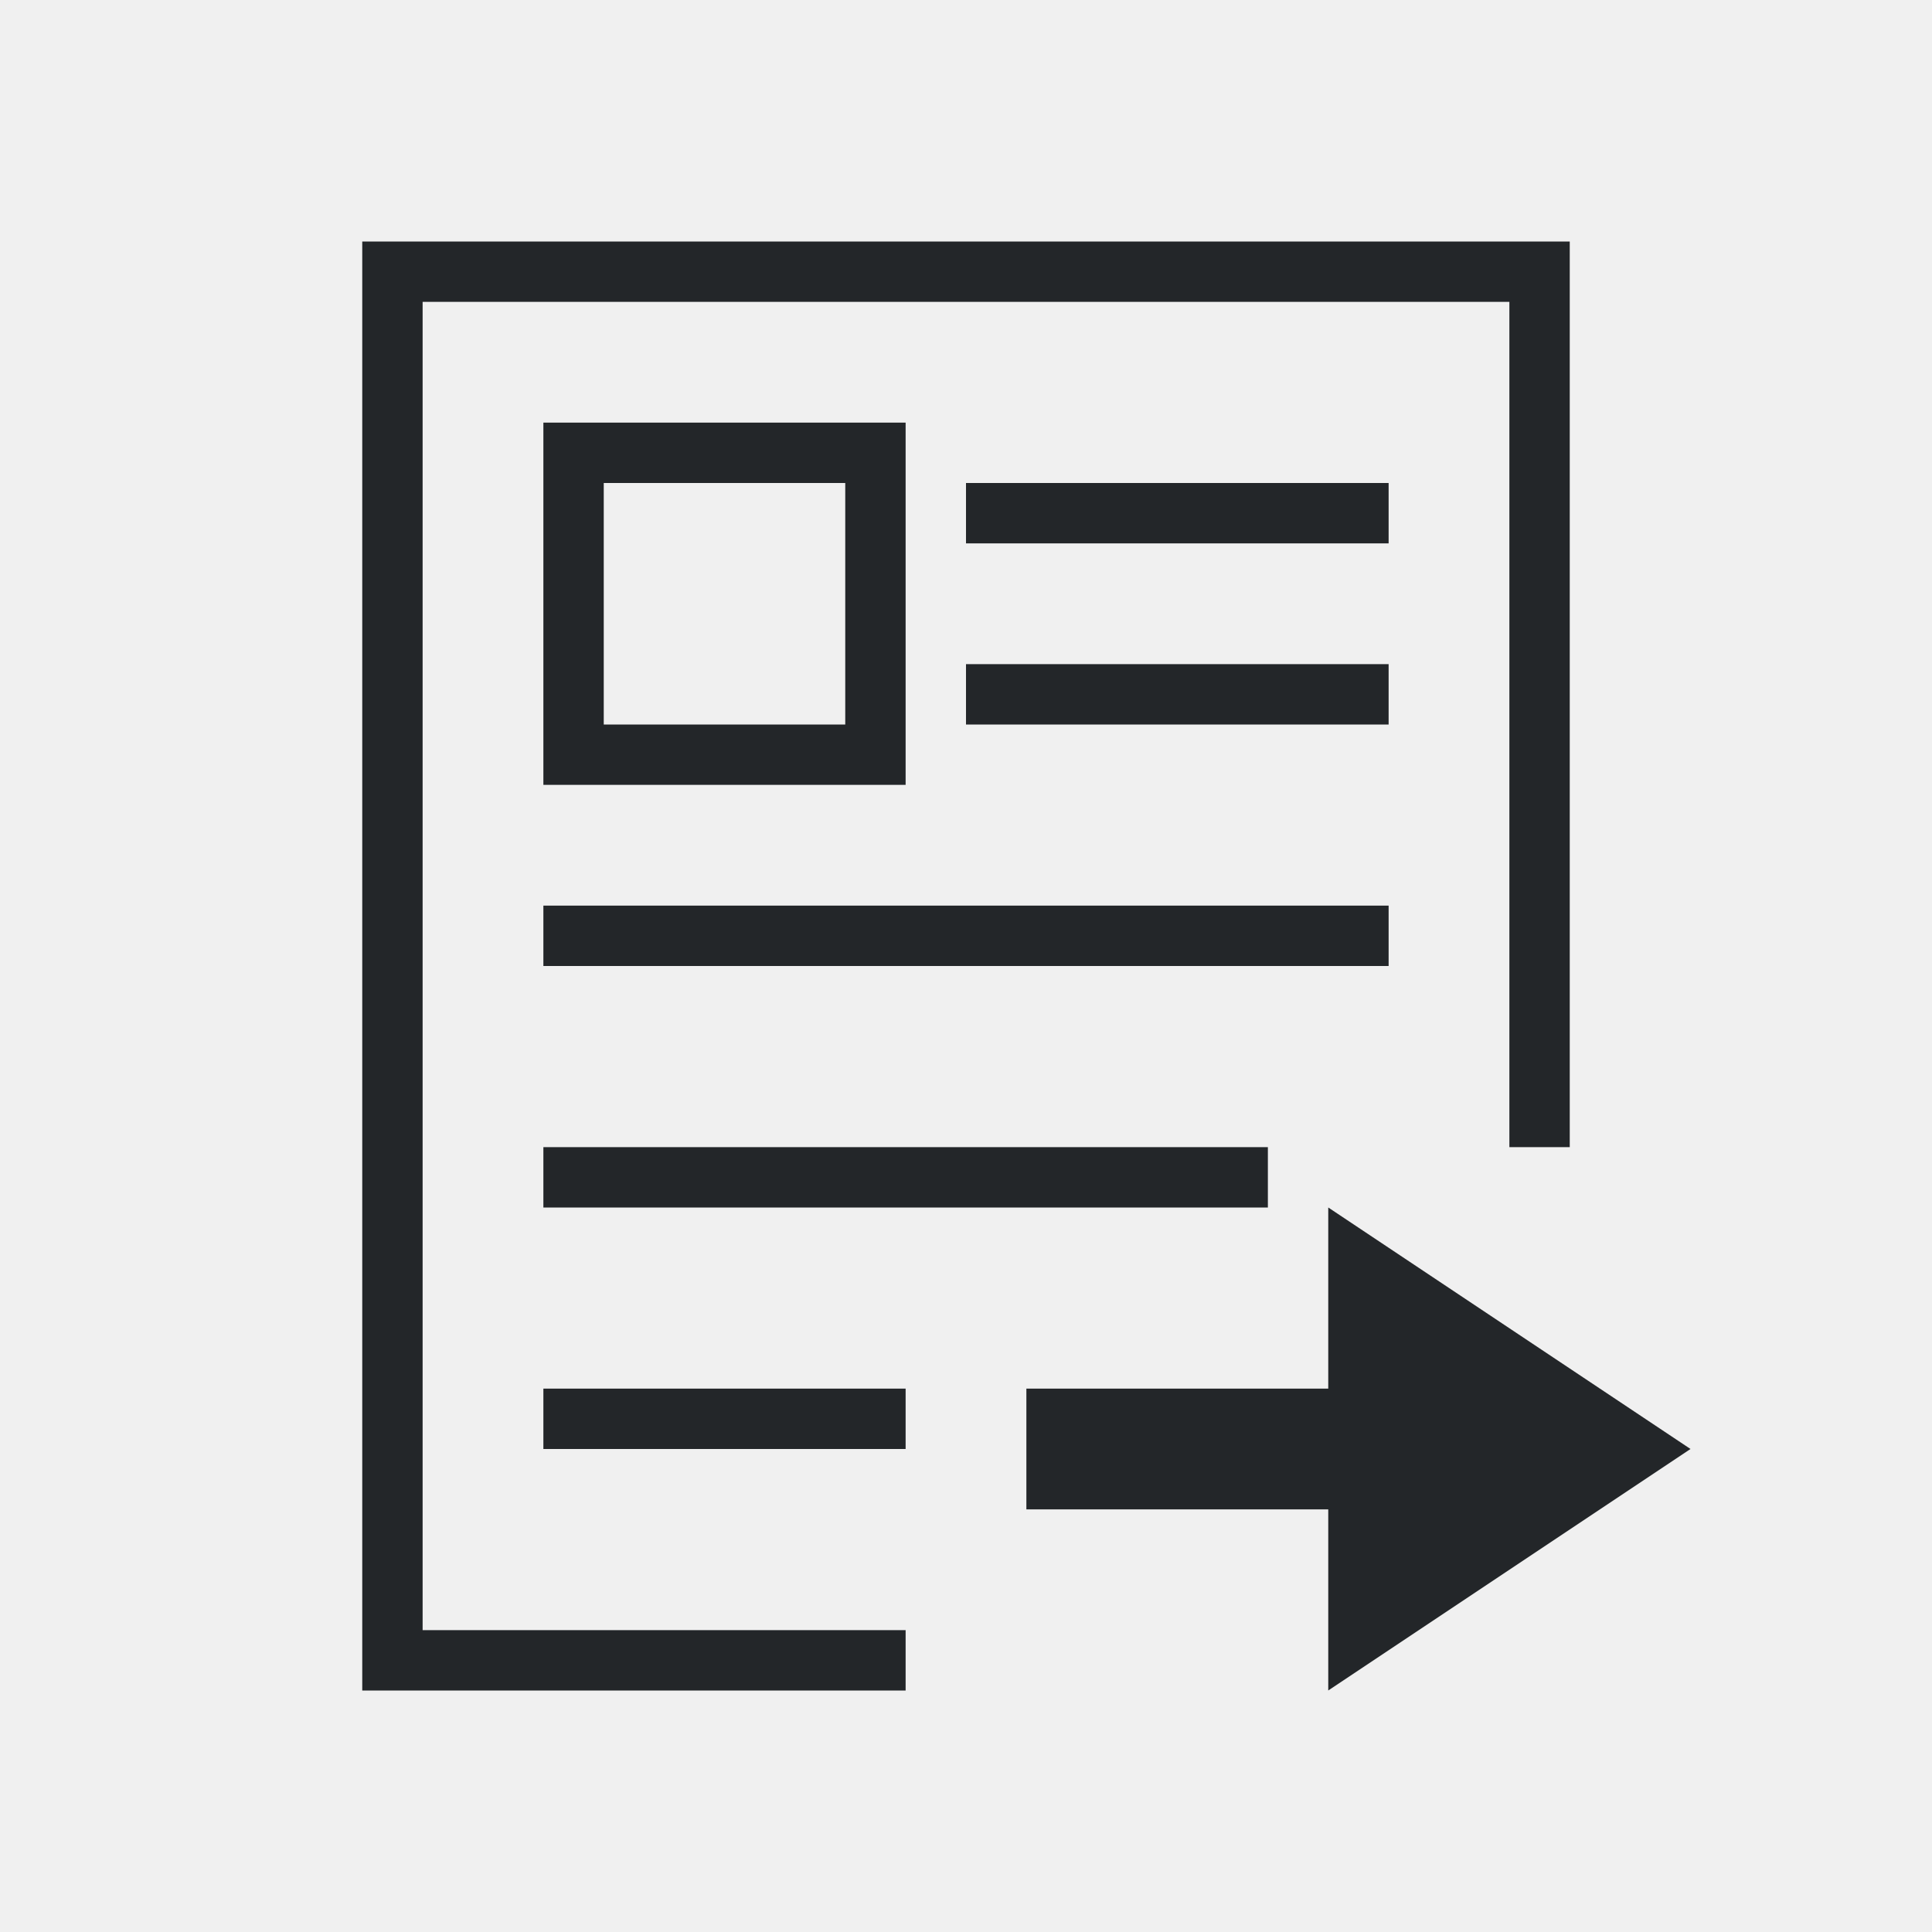
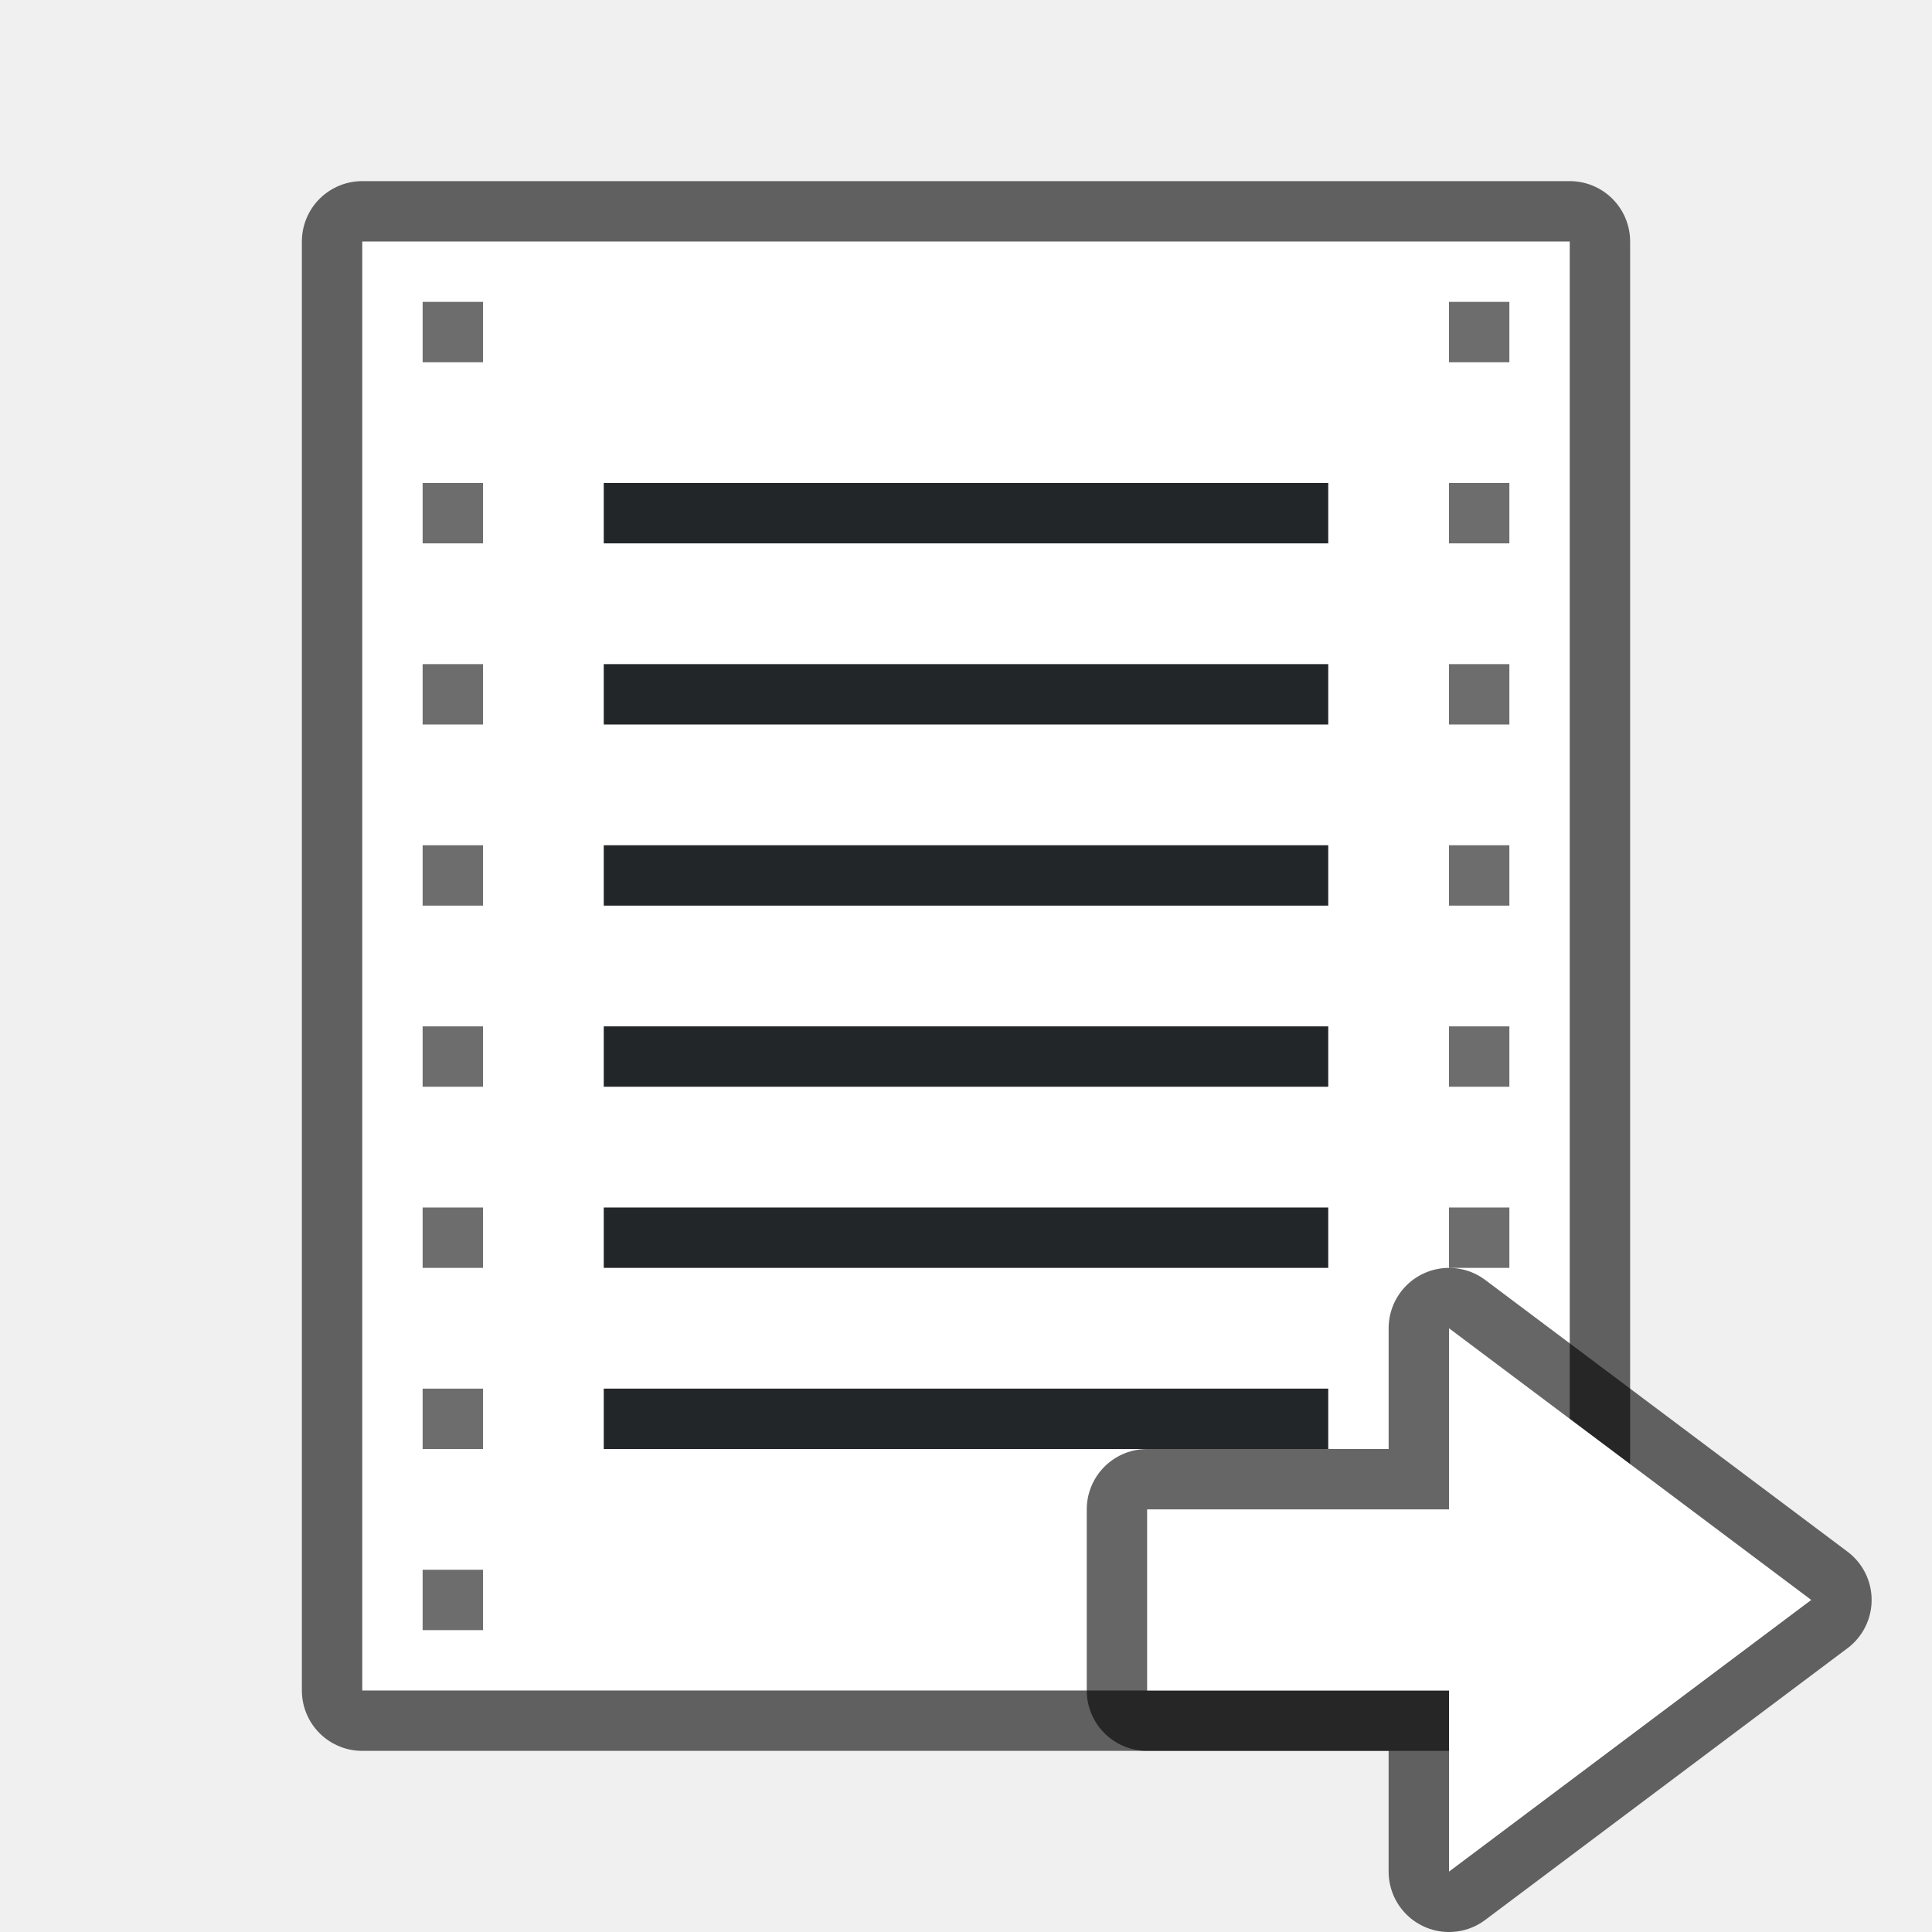
- <svg xmlns="http://www.w3.org/2000/svg" viewBox="0 0 32 32">
-   <path d="m6 4v24h9v-1h-8v-22h18v14h1v-15zm3 3v6h6v-6zm1 1h4v4h-4zm6 0v1h7v-1zm0 3v1h7v-1zm-7 4v1h14v-1zm0 4v1h8 1 3v-1h-3-1zm13 1v3h-5v2h5v3l6-4zm-13 3v1h6v-1z" fill="#232629" />
+ <svg xmlns="http://www.w3.org/2000/svg" viewBox="0 0 32 32" version="1.1" id="svg4">
+   <defs id="defs8" />
+   <rect y="4" x="6" height="24" width="20" id="rect821" style="opacity:0.6;fill:#000000;fill-opacity:1;stroke:#000000;stroke-width:2;stroke-linejoin:round;stroke-miterlimit:4;stroke-dasharray:none" />
+   <rect style="opacity:1;fill:#ffffff;fill-opacity:1;stroke:none;stroke-width:2;stroke-linejoin:round;stroke-miterlimit:4;stroke-dasharray:none" id="rect819" width="20" height="24" x="6" y="4" />
+   <rect style="opacity:1;fill:#232629;fill-opacity:1;stroke:none;stroke-width:2.191;stroke-linejoin:round;stroke-miterlimit:4;stroke-dasharray:none" id="rect833" width="12" height="1" x="10" y="14" />
+   <rect y="17" x="10" height="1" width="12" id="rect835" style="opacity:1;fill:#232629;fill-opacity:1;stroke:none;stroke-width:2.191;stroke-linejoin:round;stroke-miterlimit:4;stroke-dasharray:none" />
+   <rect style="opacity:1;fill:#232629;fill-opacity:1;stroke:none;stroke-width:2.191;stroke-linejoin:round;stroke-miterlimit:4;stroke-dasharray:none" id="rect837" width="12" height="1" x="10" y="20" />
+   <rect y="23" x="10" height="1" width="12" id="rect839" style="opacity:1;fill:#232629;fill-opacity:1;stroke:none;stroke-width:2.191;stroke-linejoin:round;stroke-miterlimit:4;stroke-dasharray:none" />
+   <rect y="8" x="10" height="1" width="12" id="rect843" style="opacity:1;fill:#232629;fill-opacity:1;stroke:none;stroke-width:2.309;stroke-linejoin:round;stroke-miterlimit:4;stroke-dasharray:none" />
+   <rect y="11" x="10" height="1" width="12" id="rect849" style="opacity:1;fill:#232629;fill-opacity:1;stroke:none;stroke-width:2.309;stroke-linejoin:round;stroke-miterlimit:4;stroke-dasharray:none" />
+   <rect style="opacity:1;fill:#6d6d6d;fill-opacity:1;stroke:none;stroke-width:2;stroke-linejoin:round;stroke-miterlimit:4;stroke-dasharray:none" id="rect851" width="1" height="1" x="7" y="8" />
+   <rect style="opacity:1;fill:#6d6d6d;fill-opacity:1;stroke:none;stroke-width:2;stroke-linejoin:round;stroke-miterlimit:4;stroke-dasharray:none" id="rect853" width="1" height="1" x="7" y="5" />
+   <rect y="8" x="24" height="1" width="1" id="rect855" style="opacity:1;fill:#6d6d6d;fill-opacity:1;stroke:none;stroke-width:2;stroke-linejoin:round;stroke-miterlimit:4;stroke-dasharray:none" />
+   <rect y="5" x="24" height="1" width="1" id="rect857" style="opacity:1;fill:#6d6d6d;fill-opacity:1;stroke:none;stroke-width:2;stroke-linejoin:round;stroke-miterlimit:4;stroke-dasharray:none" />
+   <rect style="opacity:1;fill:#6d6d6d;fill-opacity:1;stroke:none;stroke-width:2;stroke-linejoin:round;stroke-miterlimit:4;stroke-dasharray:none" id="rect859" width="1" height="1" x="24" y="14" />
+   <rect style="opacity:1;fill:#6d6d6d;fill-opacity:1;stroke:none;stroke-width:2;stroke-linejoin:round;stroke-miterlimit:4;stroke-dasharray:none" id="rect861" width="1" height="1" x="24" y="11" />
+   <rect y="20" x="24" height="1" width="1" id="rect863" style="opacity:1;fill:#6d6d6d;fill-opacity:1;stroke:none;stroke-width:2;stroke-linejoin:round;stroke-miterlimit:4;stroke-dasharray:none" />
+   <rect y="17" x="24" height="1" width="1" id="rect865" style="opacity:1;fill:#6d6d6d;fill-opacity:1;stroke:none;stroke-width:2;stroke-linejoin:round;stroke-miterlimit:4;stroke-dasharray:none" />
+   <rect style="opacity:1;fill:#6d6d6d;fill-opacity:1;stroke:none;stroke-width:2;stroke-linejoin:round;stroke-miterlimit:4;stroke-dasharray:none" id="rect867" width="1" height="1" x="24" y="26" />
+   <rect style="opacity:1;fill:#6d6d6d;fill-opacity:1;stroke:none;stroke-width:2;stroke-linejoin:round;stroke-miterlimit:4;stroke-dasharray:none" id="rect869" width="1" height="1" x="24" y="23" />
+   <rect y="26" x="7" height="1" width="1" id="rect871" style="opacity:1;fill:#6d6d6d;fill-opacity:1;stroke:none;stroke-width:2;stroke-linejoin:round;stroke-miterlimit:4;stroke-dasharray:none" />
+   <rect y="23" x="7" height="1" width="1" id="rect873" style="opacity:1;fill:#6d6d6d;fill-opacity:1;stroke:none;stroke-width:2;stroke-linejoin:round;stroke-miterlimit:4;stroke-dasharray:none" />
+   <rect style="opacity:1;fill:#6d6d6d;fill-opacity:1;stroke:none;stroke-width:2;stroke-linejoin:round;stroke-miterlimit:4;stroke-dasharray:none" id="rect875" width="1" height="1" x="7" y="20" />
+   <rect style="opacity:1;fill:#6d6d6d;fill-opacity:1;stroke:none;stroke-width:2;stroke-linejoin:round;stroke-miterlimit:4;stroke-dasharray:none" id="rect877" width="1" height="1" x="7" y="17" />
+   <rect y="14" x="7" height="1" width="1" id="rect879" style="opacity:1;fill:#6d6d6d;fill-opacity:1;stroke:none;stroke-width:2;stroke-linejoin:round;stroke-miterlimit:4;stroke-dasharray:none" />
+   <rect y="11" x="7" height="1" width="1" id="rect881" style="opacity:1;fill:#6d6d6d;fill-opacity:1;stroke:none;stroke-width:2;stroke-linejoin:round;stroke-miterlimit:4;stroke-dasharray:none" />
+   <path style="opacity:0.6;fill:#000000;fill-opacity:1;stroke:#000000;stroke-width:2;stroke-linecap:butt;stroke-linejoin:round;stroke-miterlimit:4;stroke-dasharray:none;stroke-opacity:1" d="M 30,26.5 24,31 v -3 h -5 v -3 h 5 v -3 z" id="path839" />
+   <path id="path841" d="M 30,26.5 24,31 v -3 h -5 v -3 h 5 v -3 z" style="fill:#ffffff;fill-opacity:1;stroke:none;stroke-width:1px;stroke-linecap:butt;stroke-linejoin:miter;stroke-opacity:1" />
</svg>
